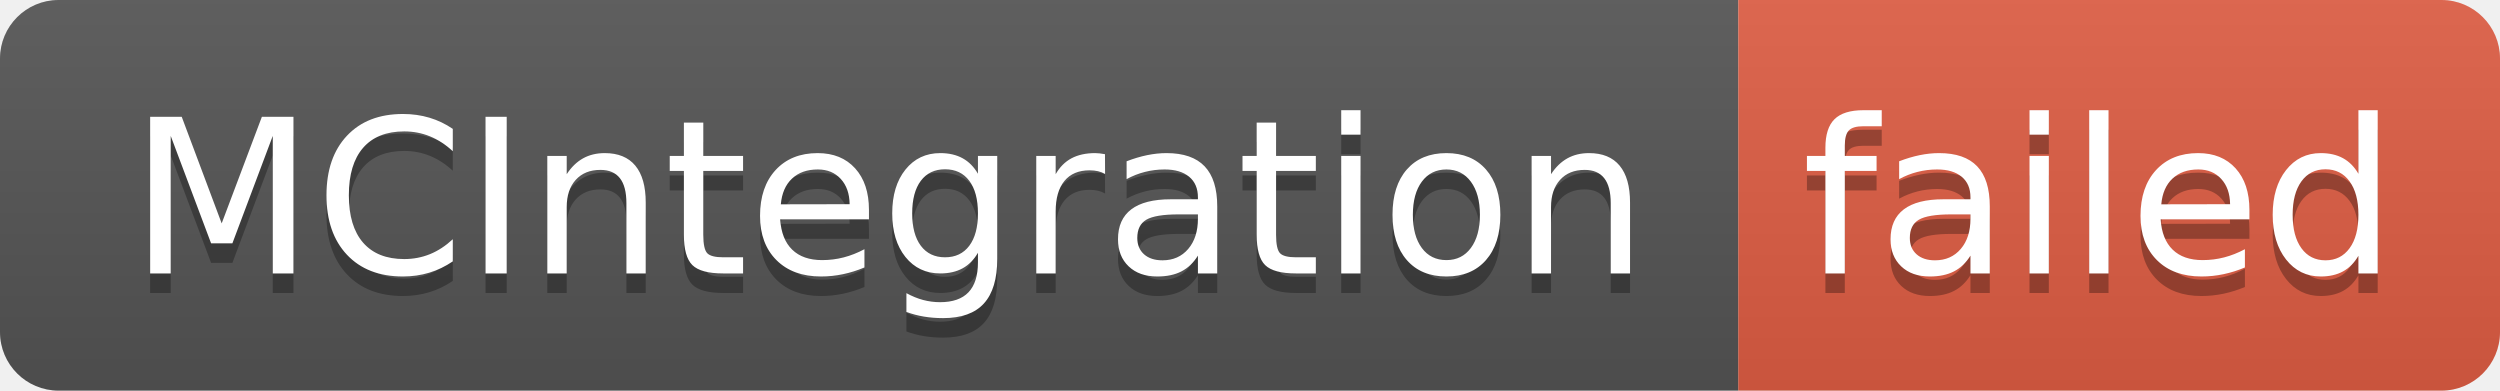
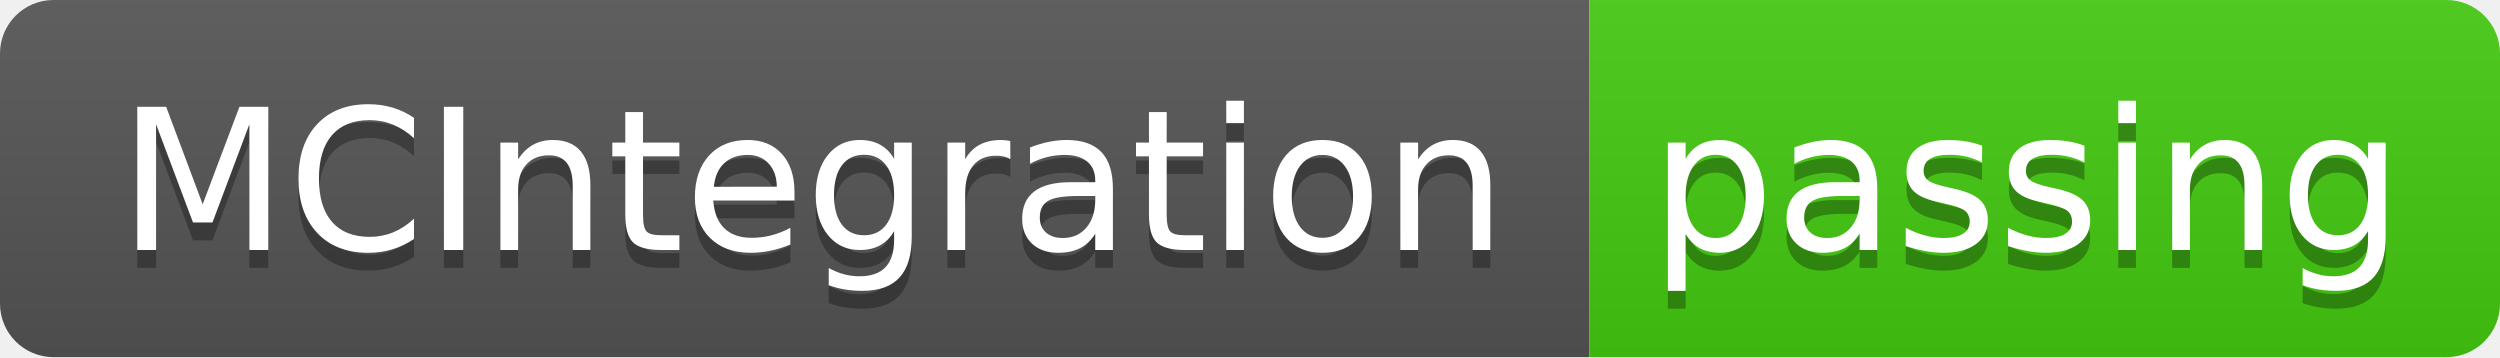
- <svg xmlns="http://www.w3.org/2000/svg" width="128" height="20" role="img" aria-label="MCIntegration: failed">
+ <svg xmlns="http://www.w3.org/2000/svg" width="140" height="20" role="img" aria-label="MCIntegration: passing">
  <linearGradient id="s" x2="0" y2="100%">
    <stop offset="0" stop-color="#bbb" stop-opacity=".1" />
    <stop offset="1" stop-opacity=".1" />
  </linearGradient>
  <clipPath id="r">
-     <rect width="128" height="20" rx="3" fill="#fff" />
+     <rect width="140" height="20" rx="3" fill="#fff" />
  </clipPath>
  <g clip-path="url(#r)">
    <rect width="89" height="20" fill="#555" />
-     <rect x="89" width="39" height="20" fill="#e05d44" />
-     <rect width="128" height="20" fill="url(#s)" />
+     <rect x="89" width="51" height="20" fill="#4c1" />
+     <rect width="140" height="20" fill="url(#s)" />
  </g>
  <g fill="#fff" text-anchor="middle" font-family="Verdana,Geneva,DejaVu Sans,sans-serif" text-rendering="geometricPrecision" font-size="110">
    <text aria-hidden="true" x="455" y="150" fill="#010101" fill-opacity=".3" transform="scale(.1)" textLength="790">MCIntegration</text>
    <text x="455" y="140" transform="scale(.1)" fill="#fff" textLength="790">MCIntegration</text>
-     <text aria-hidden="true" x="1075" y="150" fill="#010101" fill-opacity=".3" transform="scale(.1)" textLength="290">failed</text>
-     <text x="1075" y="140" transform="scale(.1)" fill="#fff" textLength="290">failed</text>
+     <text aria-hidden="true" x="1135" y="150" fill="#010101" fill-opacity=".3" transform="scale(.1)" textLength="410">passing</text>
+     <text x="1135" y="140" transform="scale(.1)" fill="#fff" textLength="410">passing</text>
  </g>
</svg>
